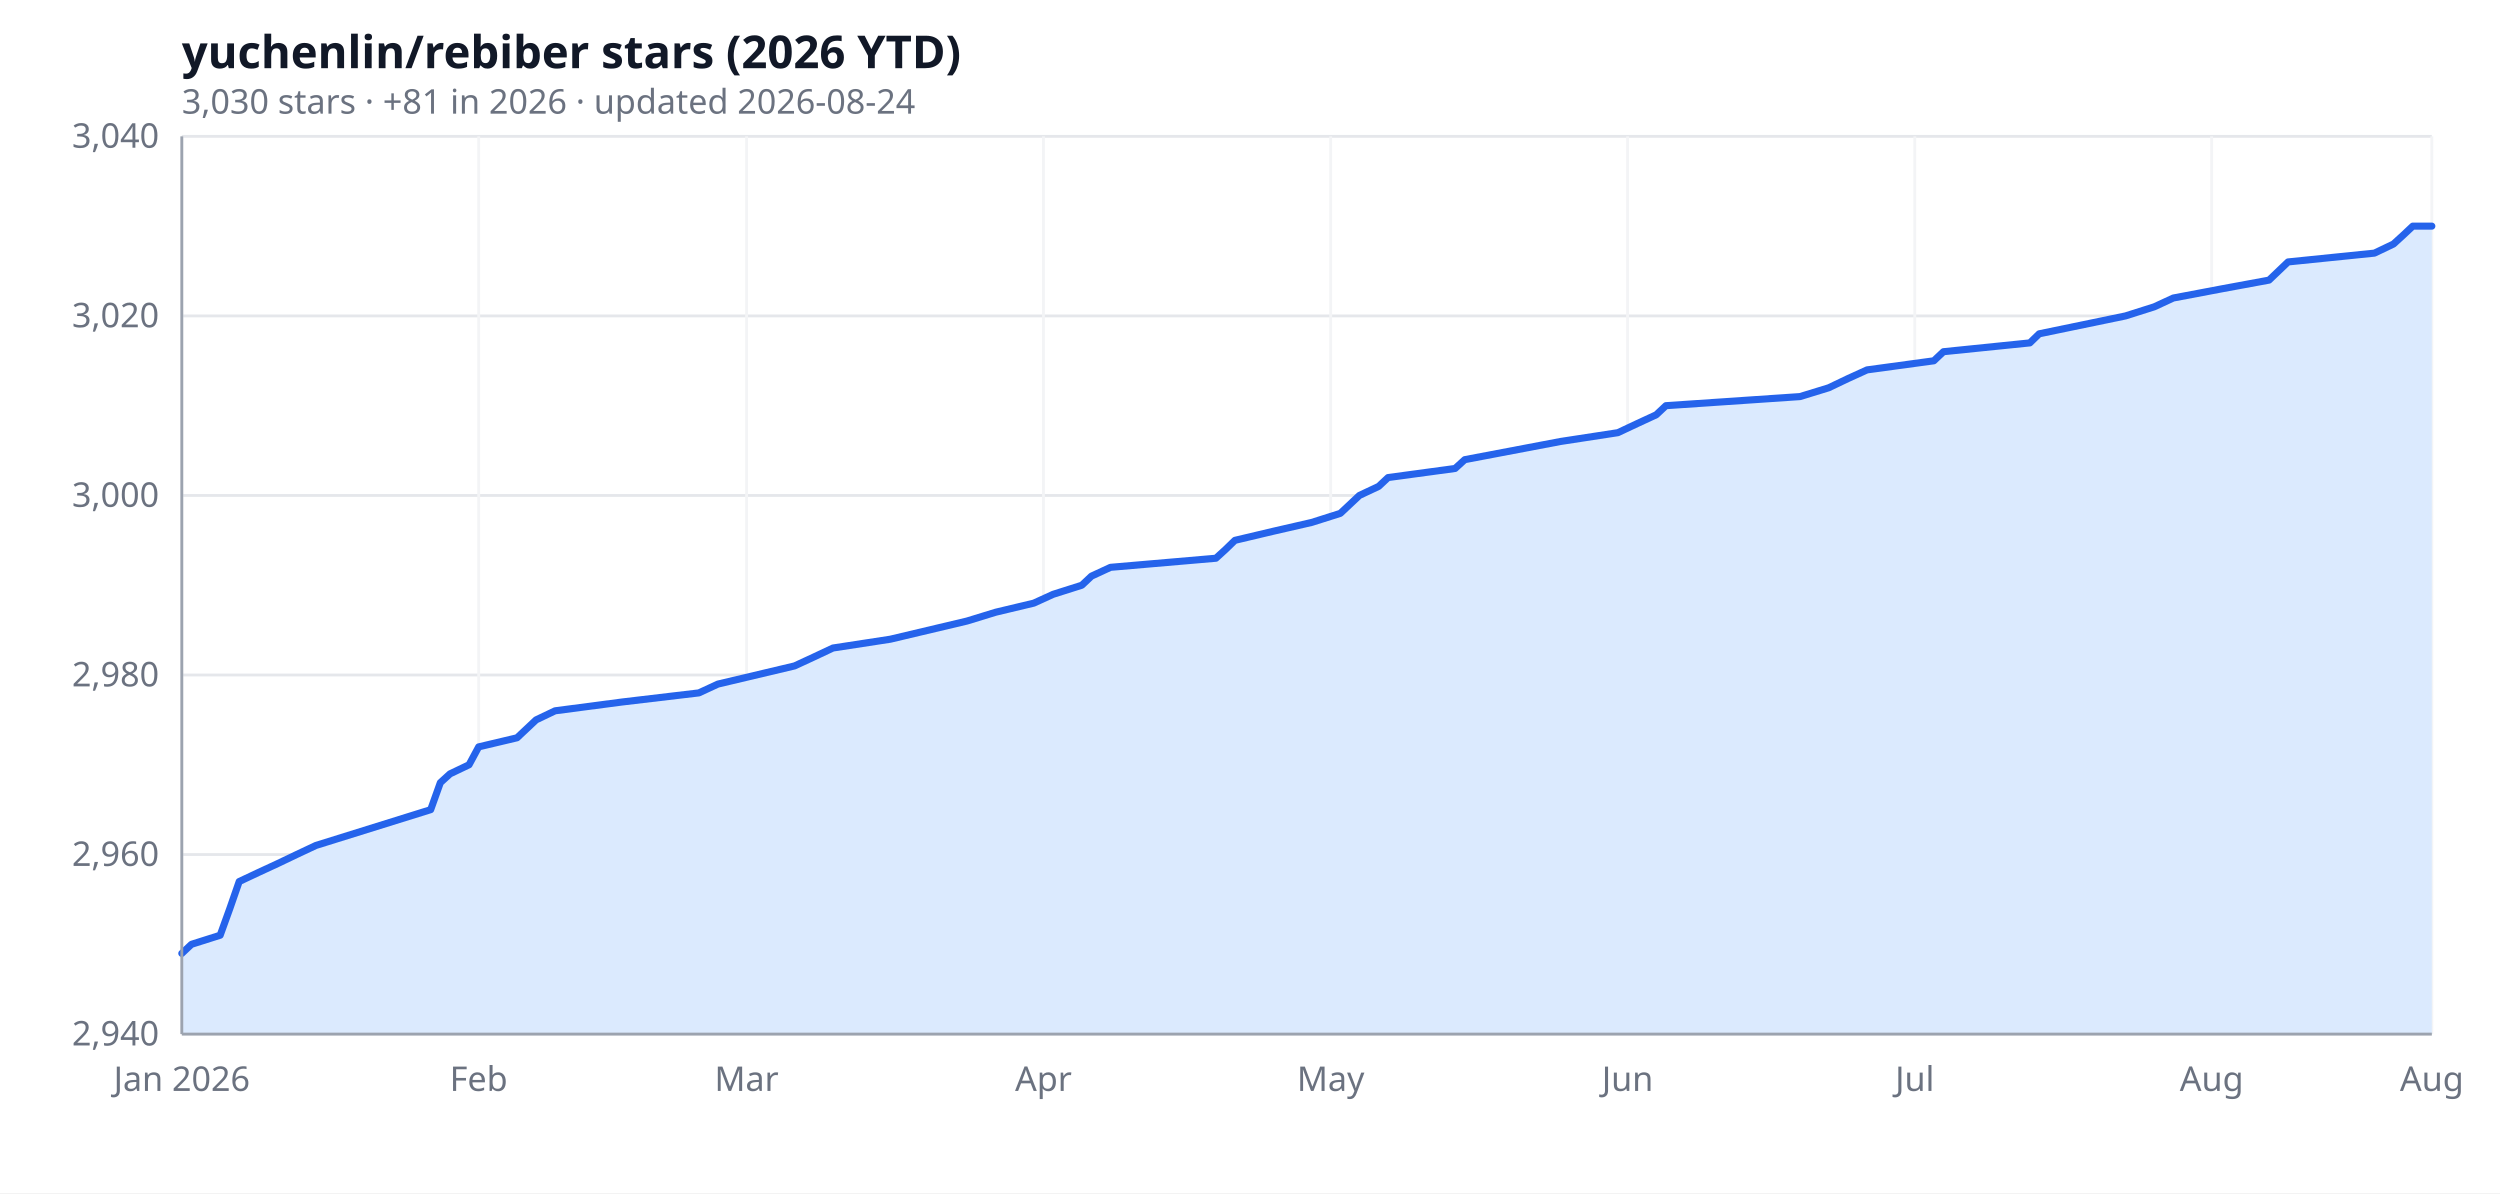
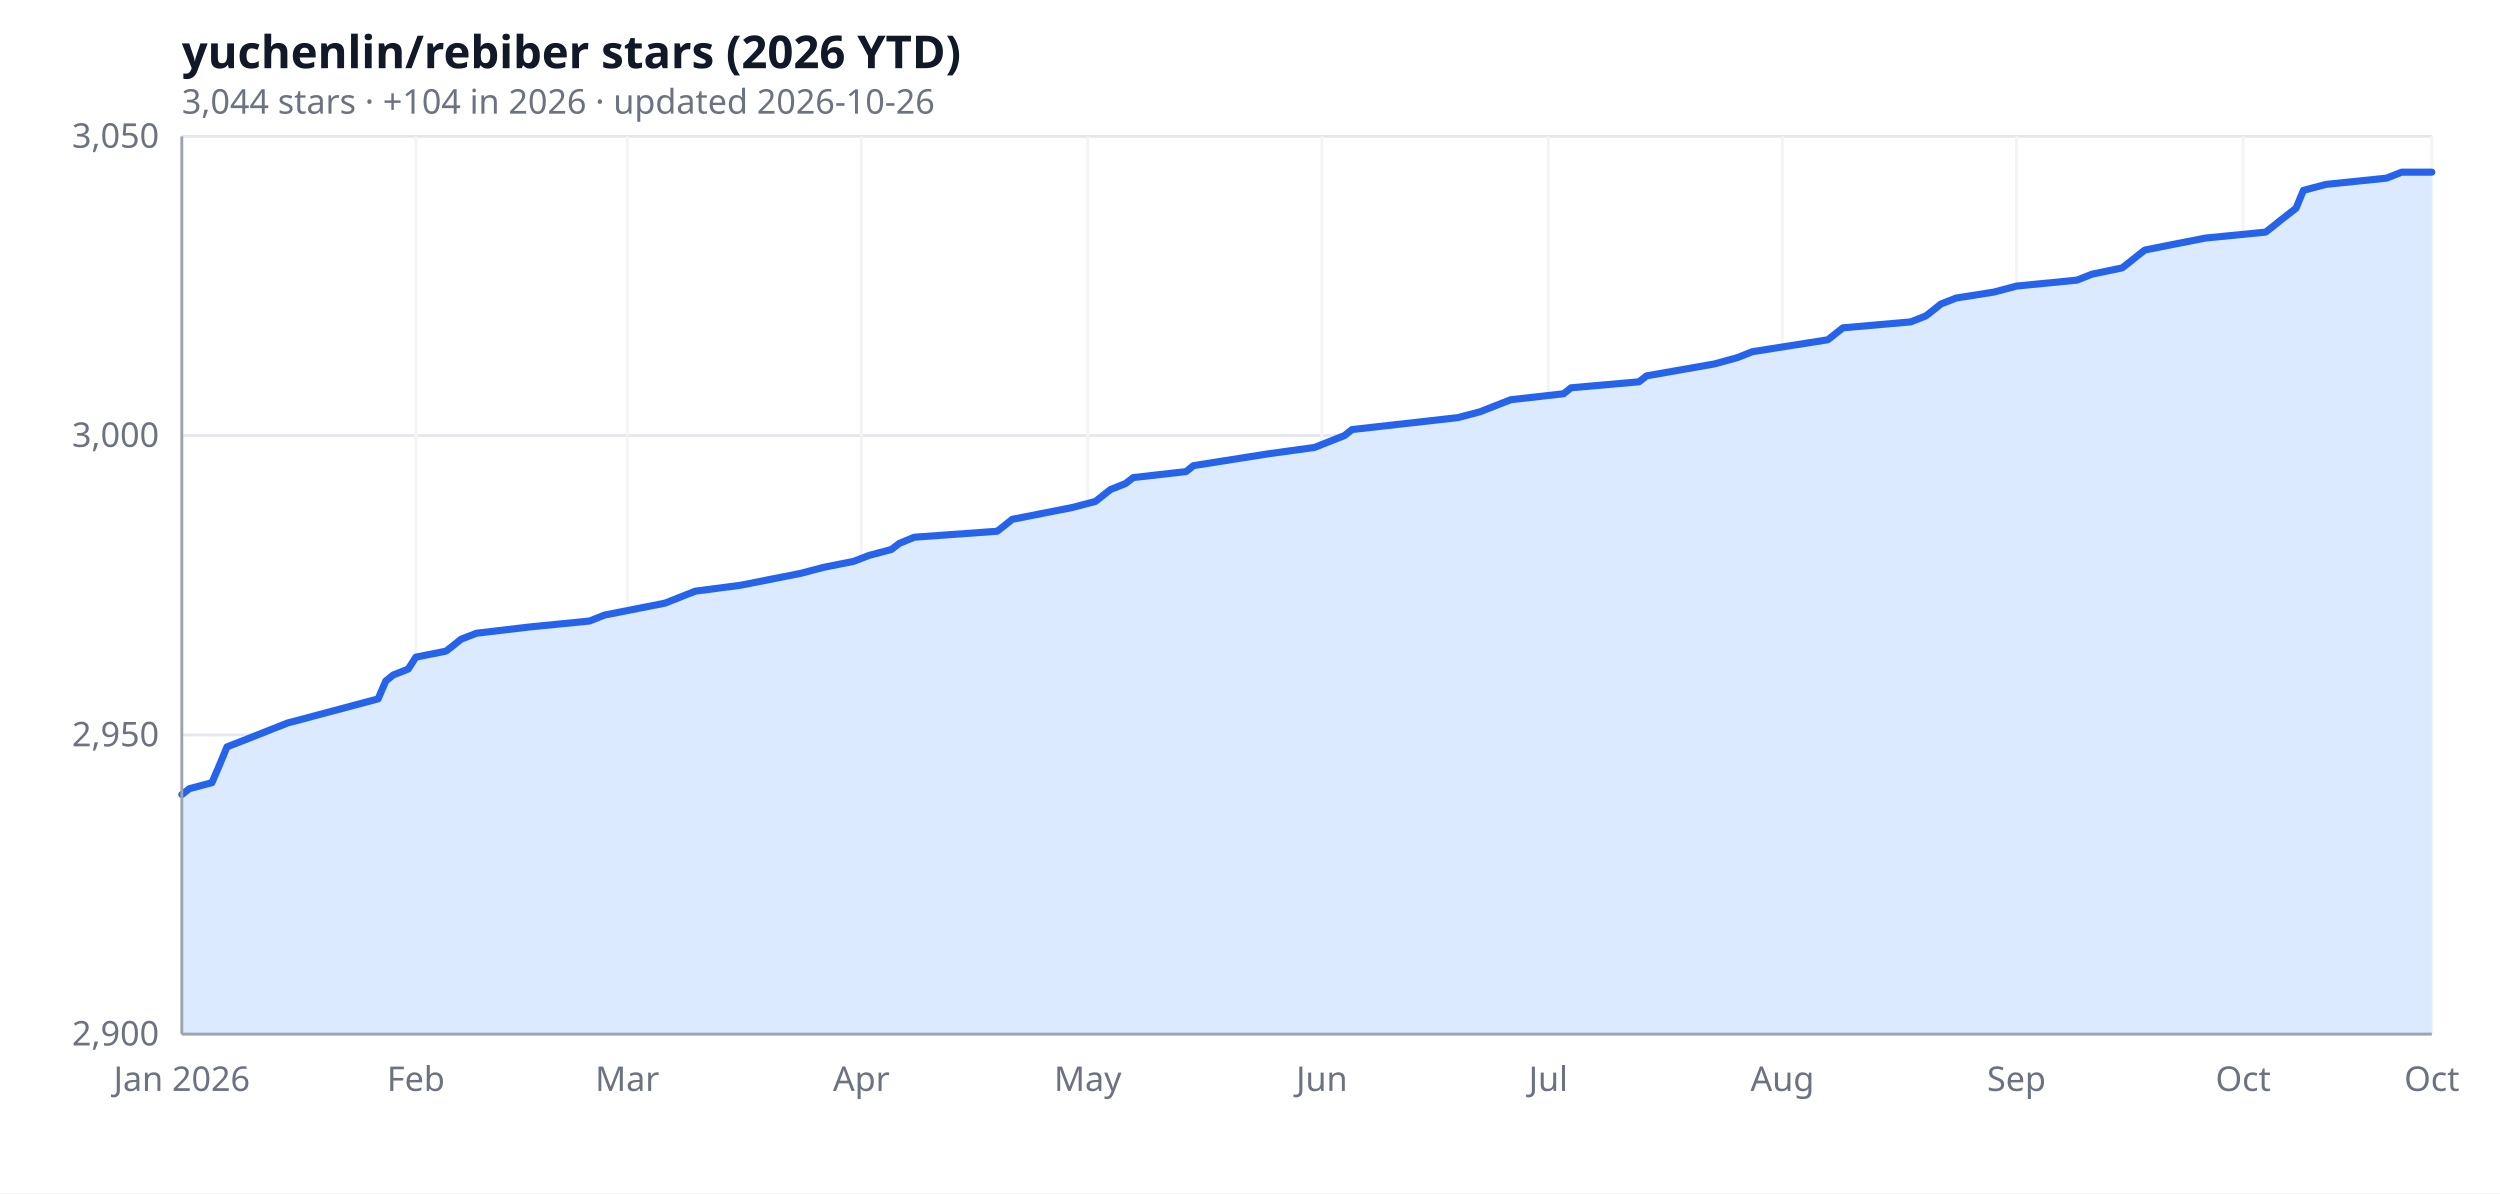
<svg xmlns="http://www.w3.org/2000/svg" width="880" height="420" viewBox="0 0 880 420" role="img" aria-label="yuchenlin/rebiber stars (2026 YTD)">
  <rect width="100%" height="100%" fill="#ffffff" />
  <text x="64" y="24" font-size="16" font-weight="600" fill="#111827" font-family="ui-sans-serif, system-ui, sans-serif">yuchenlin/rebiber stars (2026 YTD)</text>
-   <text x="64" y="40" font-size="12" fill="#6b7280" font-family="ui-sans-serif, system-ui, sans-serif">3,030 stars · +81 in 2026 · updated 2026-08-24</text>
+   <text x="64" y="40" font-size="12" fill="#6b7280" font-family="ui-sans-serif, system-ui, sans-serif">3,044 stars · +104 in 2026 · updated 2026-10-26</text>
  <line x1="64.0" y1="364.0" x2="856.0" y2="364.0" stroke="#e5e7eb" stroke-width="1" />
-   <line x1="64.0" y1="300.8" x2="856.0" y2="300.8" stroke="#e5e7eb" stroke-width="1" />
-   <line x1="64.0" y1="237.6" x2="856.0" y2="237.6" stroke="#e5e7eb" stroke-width="1" />
-   <line x1="64.0" y1="174.4" x2="856.0" y2="174.4" stroke="#e5e7eb" stroke-width="1" />
-   <line x1="64.0" y1="111.2" x2="856.0" y2="111.2" stroke="#e5e7eb" stroke-width="1" />
+   <line x1="64.0" y1="258.7" x2="856.0" y2="258.7" stroke="#e5e7eb" stroke-width="1" />
+   <line x1="64.0" y1="153.3" x2="856.0" y2="153.3" stroke="#e5e7eb" stroke-width="1" />
  <line x1="64.0" y1="48.0" x2="856.0" y2="48.0" stroke="#e5e7eb" stroke-width="1" />
  <line x1="64.0" y1="48.0" x2="64.0" y2="364.0" stroke="#f3f4f6" stroke-width="1" />
-   <line x1="168.5" y1="48.0" x2="168.5" y2="364.0" stroke="#f3f4f6" stroke-width="1" />
-   <line x1="262.8" y1="48.0" x2="262.8" y2="364.0" stroke="#f3f4f6" stroke-width="1" />
-   <line x1="367.3" y1="48.0" x2="367.3" y2="364.0" stroke="#f3f4f6" stroke-width="1" />
-   <line x1="468.4" y1="48.0" x2="468.4" y2="364.0" stroke="#f3f4f6" stroke-width="1" />
-   <line x1="572.9" y1="48.0" x2="572.9" y2="364.0" stroke="#f3f4f6" stroke-width="1" />
-   <line x1="674.0" y1="48.0" x2="674.0" y2="364.0" stroke="#f3f4f6" stroke-width="1" />
-   <line x1="778.5" y1="48.0" x2="778.5" y2="364.0" stroke="#f3f4f6" stroke-width="1" />
+   <line x1="146.4" y1="48.0" x2="146.4" y2="364.0" stroke="#f3f4f6" stroke-width="1" />
+   <line x1="220.8" y1="48.0" x2="220.8" y2="364.0" stroke="#f3f4f6" stroke-width="1" />
+   <line x1="303.2" y1="48.0" x2="303.2" y2="364.0" stroke="#f3f4f6" stroke-width="1" />
+   <line x1="382.9" y1="48.0" x2="382.9" y2="364.0" stroke="#f3f4f6" stroke-width="1" />
+   <line x1="465.3" y1="48.0" x2="465.3" y2="364.0" stroke="#f3f4f6" stroke-width="1" />
+   <line x1="545.0" y1="48.0" x2="545.0" y2="364.0" stroke="#f3f4f6" stroke-width="1" />
+   <line x1="627.4" y1="48.0" x2="627.4" y2="364.0" stroke="#f3f4f6" stroke-width="1" />
+   <line x1="709.8" y1="48.0" x2="709.8" y2="364.0" stroke="#f3f4f6" stroke-width="1" />
+   <line x1="789.6" y1="48.0" x2="789.6" y2="364.0" stroke="#f3f4f6" stroke-width="1" />
  <line x1="856.0" y1="48.0" x2="856.0" y2="364.0" stroke="#f3f4f6" stroke-width="1" />
-   <path d="M 64.0,364.0 L 64.0,335.6 67.4,332.4 77.5,329.2 80.9,319.8 84.2,310.3 91.0,307.1 97.7,304.0 104.4,300.8 111.2,297.6 151.6,285.0 155.0,275.5 158.4,272.4 165.1,269.2 168.5,262.9 182.0,259.7 185.3,256.6 188.7,253.4 195.4,250.2 219.0,247.1 246.0,243.9 252.7,240.8 279.7,234.4 286.4,231.3 293.2,228.1 313.4,225.0 340.4,218.6 350.5,215.5 363.9,212.3 370.7,209.2 380.8,206.0 384.2,202.8 390.9,199.7 428.0,196.5 431.4,193.4 434.7,190.2 448.2,187.0 461.7,183.9 471.8,180.7 478.5,174.4 485.3,171.2 488.6,168.1 512.2,164.9 515.6,161.8 549.3,155.4 569.5,152.3 576.3,149.1 583.0,146.0 586.4,142.8 633.6,139.6 643.7,136.5 650.4,133.3 657.2,130.2 680.7,127.0 684.1,123.8 714.5,120.7 717.8,117.5 748.2,111.2 758.3,108.0 765.0,104.9 781.9,101.7 798.7,98.6 805.4,92.2 835.8,89.1 842.5,85.9 845.9,82.8 849.3,79.6 856.0,79.6 L 856.0,364.0 Z" fill="#dbeafe" />
-   <polyline fill="none" stroke="#2563eb" stroke-width="2.5" stroke-linejoin="round" stroke-linecap="round" points="64.0,335.6 67.4,332.4 77.5,329.2 80.9,319.8 84.2,310.3 91.0,307.1 97.7,304.0 104.4,300.8 111.2,297.6 151.6,285.0 155.0,275.5 158.4,272.4 165.1,269.2 168.5,262.9 182.0,259.7 185.3,256.6 188.7,253.4 195.4,250.2 219.0,247.1 246.0,243.9 252.7,240.8 279.7,234.4 286.4,231.3 293.2,228.1 313.4,225.0 340.4,218.6 350.5,215.5 363.9,212.3 370.7,209.2 380.8,206.0 384.2,202.8 390.9,199.7 428.0,196.5 431.4,193.4 434.7,190.2 448.2,187.0 461.7,183.9 471.8,180.7 478.5,174.4 485.3,171.2 488.6,168.1 512.2,164.9 515.6,161.8 549.3,155.4 569.5,152.3 576.3,149.1 583.0,146.0 586.4,142.8 633.6,139.6 643.7,136.5 650.4,133.3 657.2,130.2 680.7,127.0 684.1,123.8 714.5,120.7 717.8,117.5 748.2,111.2 758.3,108.0 765.0,104.9 781.9,101.7 798.7,98.6 805.4,92.2 835.8,89.1 842.5,85.9 845.9,82.8 849.3,79.6 856.0,79.6" />
-   <text x="56.0" y="368.0" text-anchor="end" font-size="12" fill="#6b7280" font-family="ui-sans-serif, system-ui, sans-serif">2,940</text>
-   <text x="56.0" y="304.8" text-anchor="end" font-size="12" fill="#6b7280" font-family="ui-sans-serif, system-ui, sans-serif">2,960</text>
-   <text x="56.0" y="241.6" text-anchor="end" font-size="12" fill="#6b7280" font-family="ui-sans-serif, system-ui, sans-serif">2,980</text>
-   <text x="56.0" y="178.4" text-anchor="end" font-size="12" fill="#6b7280" font-family="ui-sans-serif, system-ui, sans-serif">3,000</text>
-   <text x="56.0" y="115.2" text-anchor="end" font-size="12" fill="#6b7280" font-family="ui-sans-serif, system-ui, sans-serif">3,020</text>
-   <text x="56.0" y="52.0" text-anchor="end" font-size="12" fill="#6b7280" font-family="ui-sans-serif, system-ui, sans-serif">3,040</text>
+   <path d="M 64.0,364.0 L 64.0,279.7 66.7,277.6 74.6,275.5 77.3,269.2 79.9,262.9 85.3,260.8 90.6,258.7 95.9,256.6 101.2,254.5 133.1,246.0 135.8,239.7 138.4,237.6 143.7,235.5 146.4,231.3 157.0,229.2 159.7,227.1 162.3,225.0 167.7,222.9 186.3,220.7 207.5,218.6 212.8,216.5 234.1,212.3 239.4,210.2 244.7,208.1 260.7,206.0 281.9,201.8 289.9,199.7 300.5,197.6 305.9,195.5 313.8,193.4 316.5,191.3 321.8,189.1 351.0,187.0 353.7,184.9 356.3,182.8 367.0,180.7 377.6,178.6 385.6,176.5 390.9,172.3 396.2,170.2 398.9,168.1 417.5,166.0 420.1,163.9 446.7,159.7 462.7,157.5 468.0,155.4 473.3,153.3 475.9,151.2 494.6,149.1 513.2,147.0 521.1,144.9 526.4,142.8 531.8,140.7 550.4,138.6 553.0,136.5 576.9,134.4 579.6,132.3 603.5,128.1 611.5,125.9 616.8,123.8 630.1,121.7 643.4,119.6 648.7,115.4 672.6,113.3 677.9,111.2 680.6,109.1 683.2,107.0 688.6,104.9 701.9,102.8 709.8,100.7 731.1,98.6 736.4,96.5 747.0,94.3 749.7,92.2 752.3,90.1 755.0,88.0 765.6,85.9 776.3,83.8 797.5,81.7 800.2,79.6 802.8,77.5 805.5,75.4 808.2,73.3 810.8,67.0 818.8,64.9 840.1,62.7 845.4,60.6 856.0,60.6 L 856.0,364.0 Z" fill="#dbeafe" />
+   <polyline fill="none" stroke="#2563eb" stroke-width="2.5" stroke-linejoin="round" stroke-linecap="round" points="64.0,279.7 66.7,277.6 74.6,275.5 77.3,269.2 79.9,262.9 85.3,260.8 90.6,258.7 95.9,256.6 101.2,254.5 133.1,246.0 135.8,239.7 138.4,237.6 143.7,235.5 146.4,231.3 157.0,229.2 159.7,227.1 162.3,225.0 167.7,222.9 186.3,220.7 207.5,218.6 212.8,216.5 234.1,212.3 239.4,210.2 244.7,208.1 260.7,206.0 281.9,201.8 289.9,199.7 300.5,197.6 305.9,195.5 313.8,193.4 316.5,191.3 321.8,189.1 351.0,187.0 353.7,184.9 356.3,182.8 367.0,180.7 377.6,178.6 385.6,176.5 390.9,172.3 396.2,170.2 398.9,168.1 417.5,166.0 420.1,163.9 446.7,159.7 462.7,157.5 468.0,155.4 473.3,153.3 475.9,151.2 494.6,149.1 513.2,147.0 521.1,144.9 526.4,142.8 531.8,140.7 550.4,138.6 553.0,136.5 576.9,134.4 579.6,132.3 603.5,128.1 611.5,125.9 616.8,123.8 630.1,121.7 643.4,119.6 648.7,115.4 672.6,113.3 677.9,111.2 680.6,109.1 683.2,107.0 688.6,104.9 701.9,102.8 709.8,100.7 731.1,98.6 736.4,96.5 747.0,94.3 749.7,92.2 752.3,90.1 755.0,88.0 765.6,85.9 776.3,83.8 797.5,81.7 800.2,79.6 802.8,77.5 805.5,75.4 808.2,73.3 810.8,67.0 818.8,64.9 840.1,62.7 845.4,60.6 856.0,60.6" />
+   <text x="56.0" y="368.0" text-anchor="end" font-size="12" fill="#6b7280" font-family="ui-sans-serif, system-ui, sans-serif">2,900</text>
+   <text x="56.0" y="262.7" text-anchor="end" font-size="12" fill="#6b7280" font-family="ui-sans-serif, system-ui, sans-serif">2,950</text>
+   <text x="56.0" y="157.3" text-anchor="end" font-size="12" fill="#6b7280" font-family="ui-sans-serif, system-ui, sans-serif">3,000</text>
+   <text x="56.0" y="52.0" text-anchor="end" font-size="12" fill="#6b7280" font-family="ui-sans-serif, system-ui, sans-serif">3,050</text>
  <text x="64.0" y="384.0" text-anchor="middle" font-size="12" fill="#6b7280" font-family="ui-sans-serif, system-ui, sans-serif">Jan 2026</text>
-   <text x="168.5" y="384.0" text-anchor="middle" font-size="12" fill="#6b7280" font-family="ui-sans-serif, system-ui, sans-serif">Feb</text>
-   <text x="262.8" y="384.0" text-anchor="middle" font-size="12" fill="#6b7280" font-family="ui-sans-serif, system-ui, sans-serif">Mar</text>
-   <text x="367.3" y="384.0" text-anchor="middle" font-size="12" fill="#6b7280" font-family="ui-sans-serif, system-ui, sans-serif">Apr</text>
-   <text x="468.4" y="384.0" text-anchor="middle" font-size="12" fill="#6b7280" font-family="ui-sans-serif, system-ui, sans-serif">May</text>
-   <text x="572.9" y="384.0" text-anchor="middle" font-size="12" fill="#6b7280" font-family="ui-sans-serif, system-ui, sans-serif">Jun</text>
-   <text x="674.0" y="384.0" text-anchor="middle" font-size="12" fill="#6b7280" font-family="ui-sans-serif, system-ui, sans-serif">Jul</text>
-   <text x="778.5" y="384.0" text-anchor="middle" font-size="12" fill="#6b7280" font-family="ui-sans-serif, system-ui, sans-serif">Aug</text>
-   <text x="856.0" y="384.0" text-anchor="middle" font-size="12" fill="#6b7280" font-family="ui-sans-serif, system-ui, sans-serif">Aug</text>
+   <text x="146.4" y="384.0" text-anchor="middle" font-size="12" fill="#6b7280" font-family="ui-sans-serif, system-ui, sans-serif">Feb</text>
+   <text x="220.8" y="384.0" text-anchor="middle" font-size="12" fill="#6b7280" font-family="ui-sans-serif, system-ui, sans-serif">Mar</text>
+   <text x="303.2" y="384.0" text-anchor="middle" font-size="12" fill="#6b7280" font-family="ui-sans-serif, system-ui, sans-serif">Apr</text>
+   <text x="382.9" y="384.0" text-anchor="middle" font-size="12" fill="#6b7280" font-family="ui-sans-serif, system-ui, sans-serif">May</text>
+   <text x="465.3" y="384.0" text-anchor="middle" font-size="12" fill="#6b7280" font-family="ui-sans-serif, system-ui, sans-serif">Jun</text>
+   <text x="545.0" y="384.0" text-anchor="middle" font-size="12" fill="#6b7280" font-family="ui-sans-serif, system-ui, sans-serif">Jul</text>
+   <text x="627.4" y="384.0" text-anchor="middle" font-size="12" fill="#6b7280" font-family="ui-sans-serif, system-ui, sans-serif">Aug</text>
+   <text x="709.8" y="384.0" text-anchor="middle" font-size="12" fill="#6b7280" font-family="ui-sans-serif, system-ui, sans-serif">Sep</text>
+   <text x="789.6" y="384.0" text-anchor="middle" font-size="12" fill="#6b7280" font-family="ui-sans-serif, system-ui, sans-serif">Oct</text>
+   <text x="856.0" y="384.0" text-anchor="middle" font-size="12" fill="#6b7280" font-family="ui-sans-serif, system-ui, sans-serif">Oct</text>
  <line x1="64" y1="364" x2="856" y2="364" stroke="#9ca3af" stroke-width="1" />
  <line x1="64" y1="48" x2="64" y2="364" stroke="#9ca3af" stroke-width="1" />
</svg>
